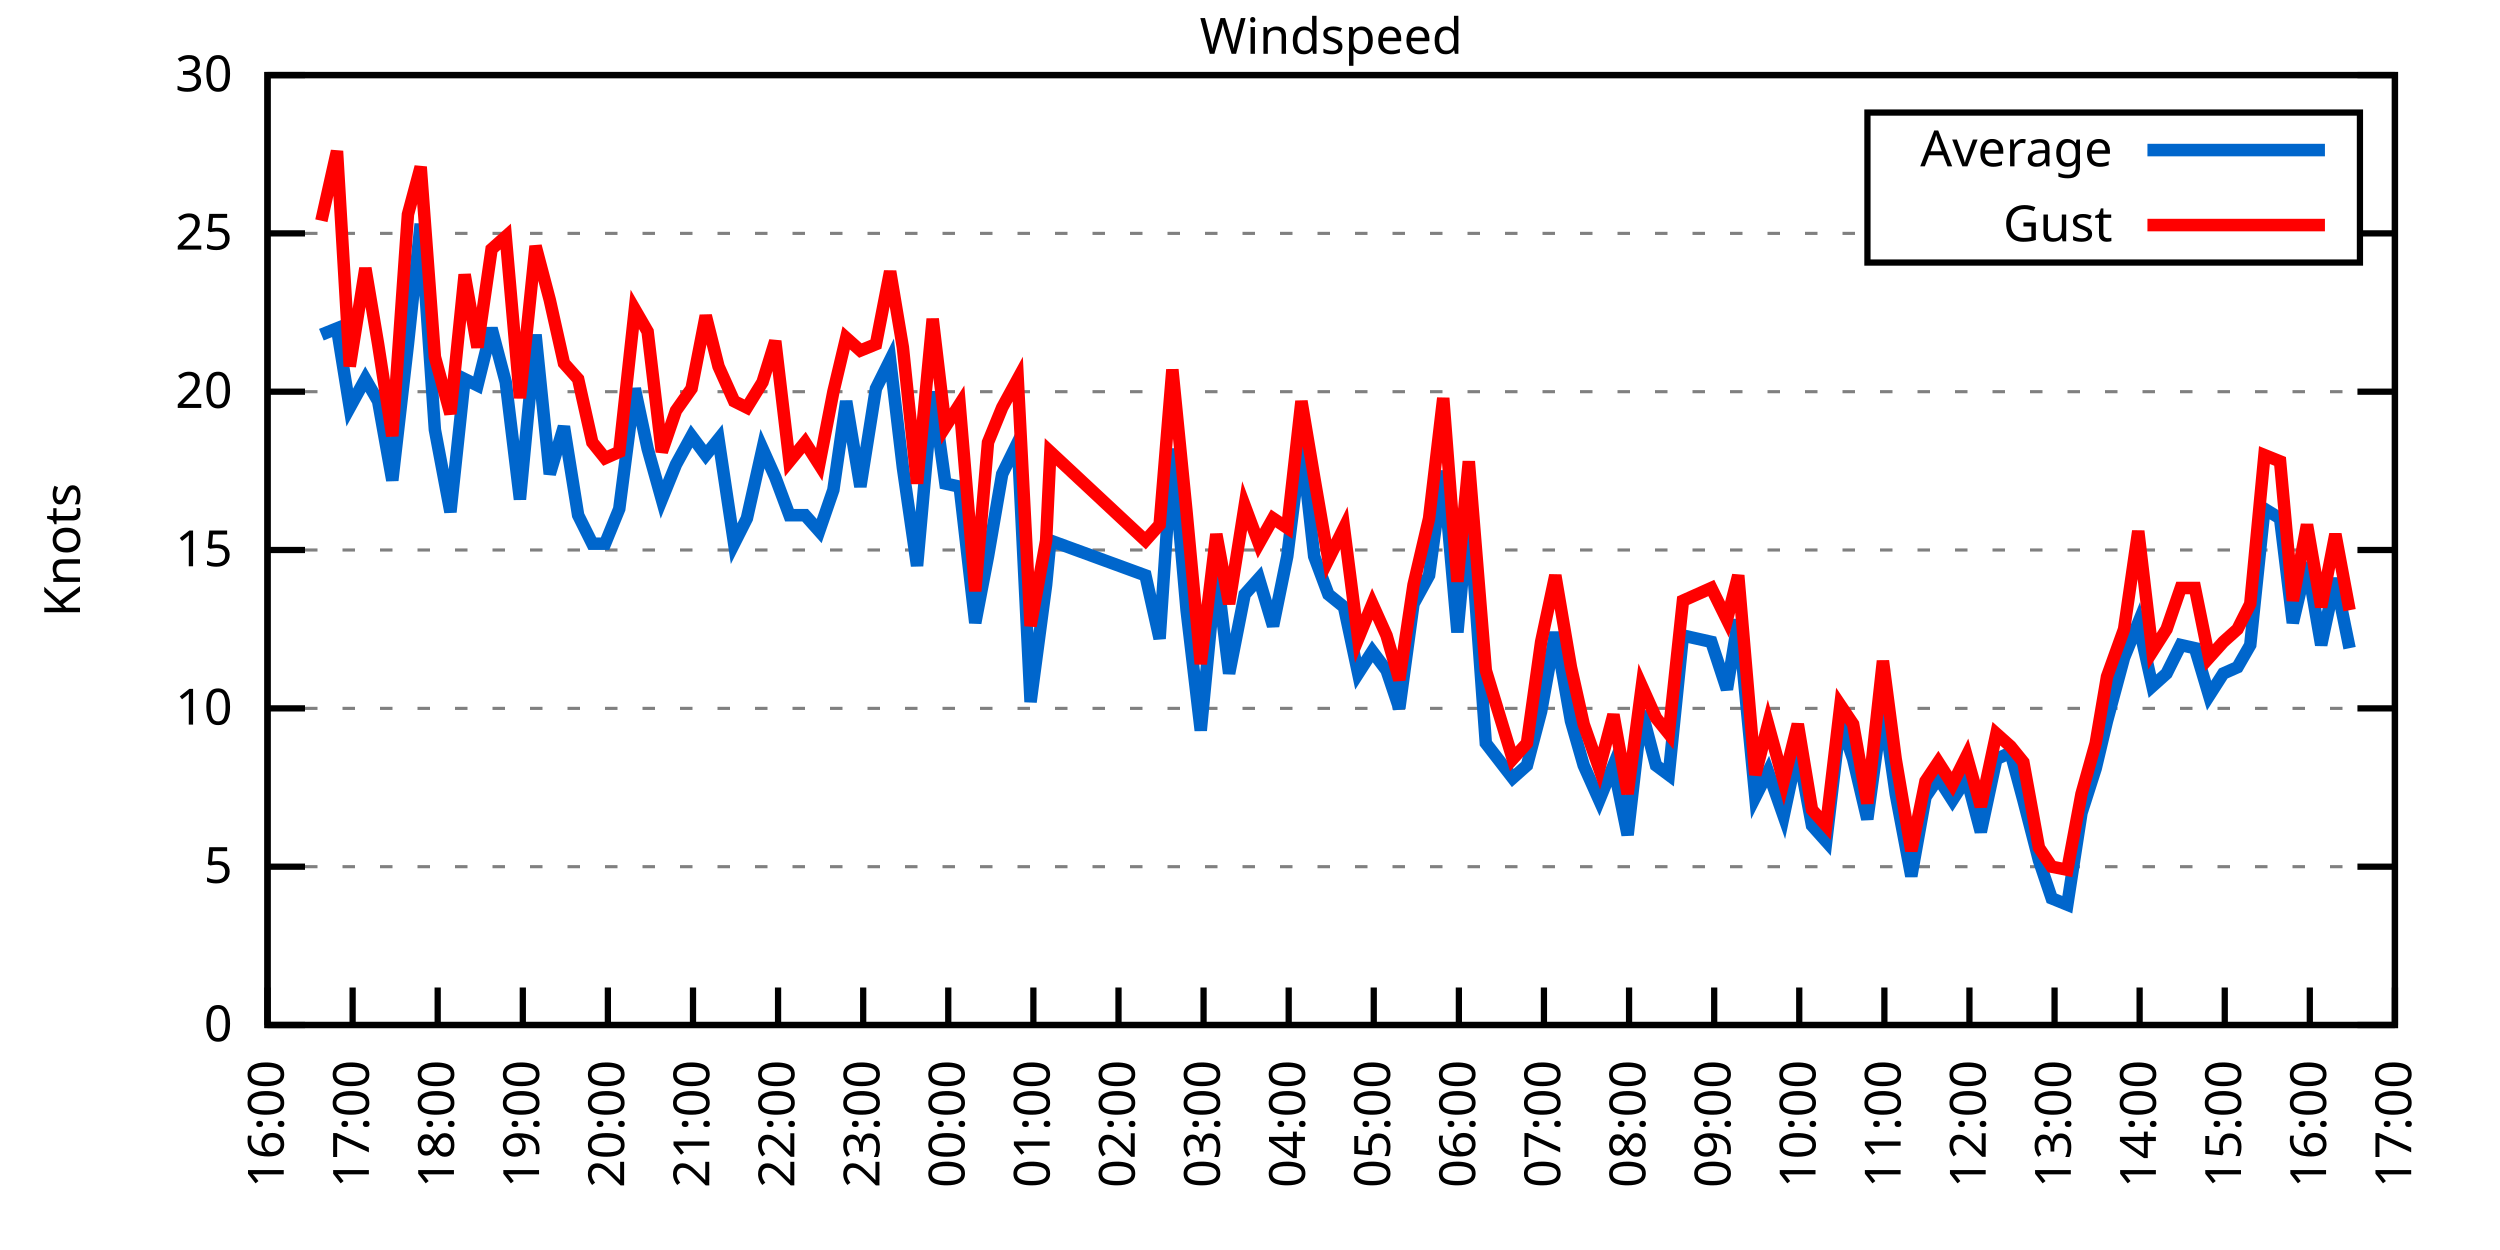
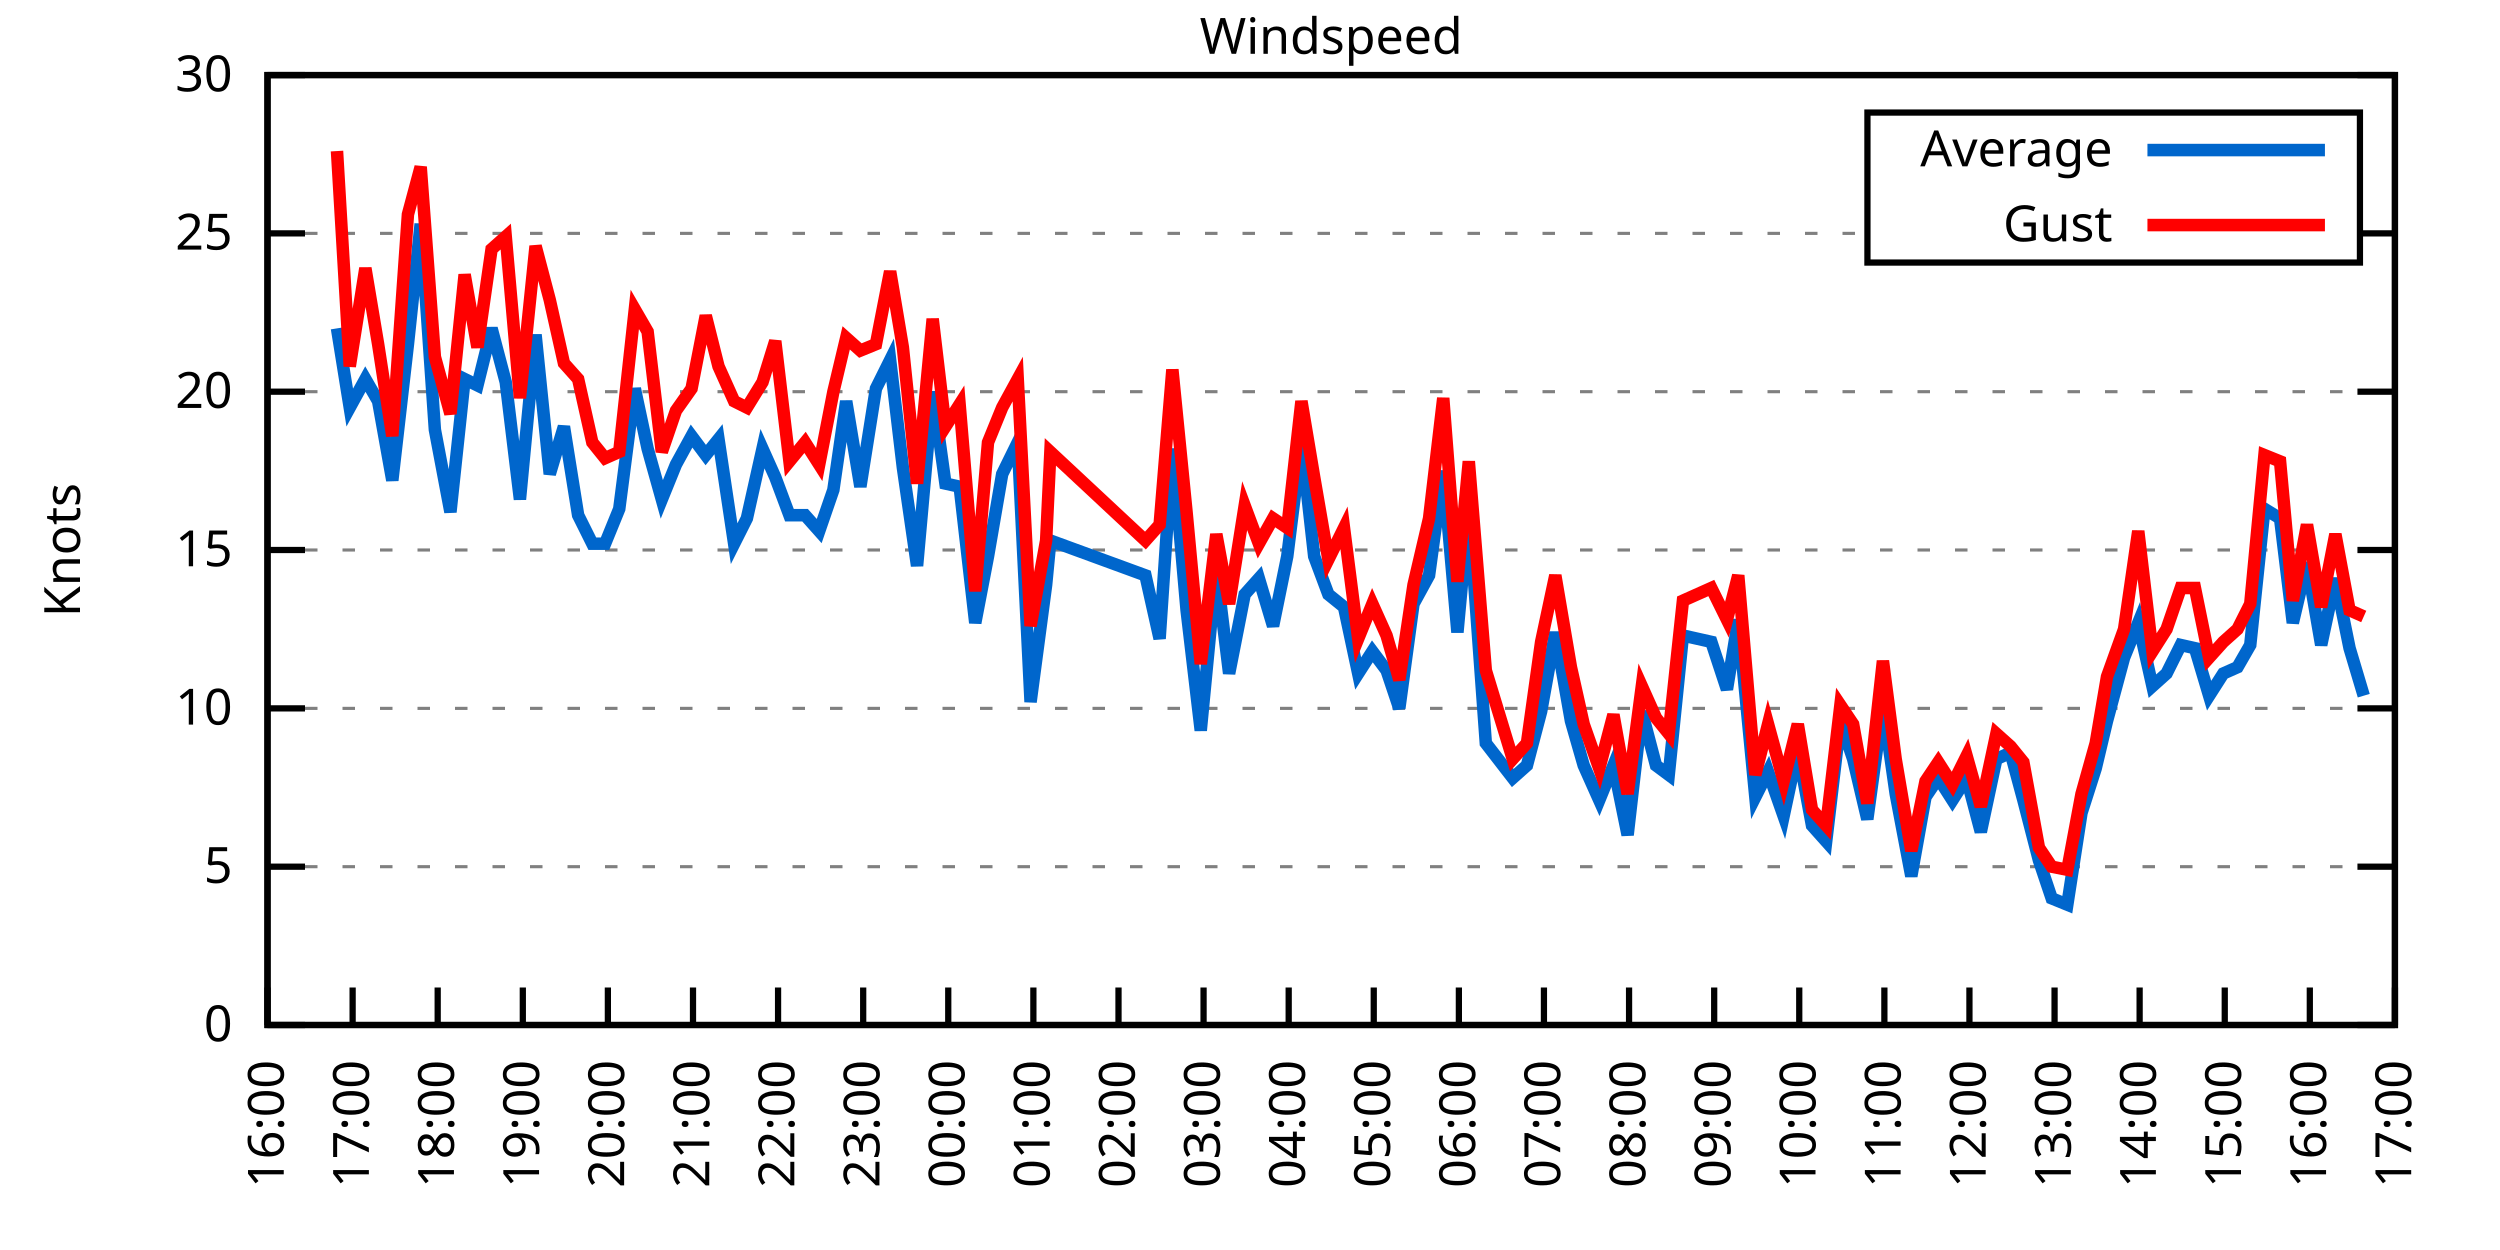
<svg xmlns="http://www.w3.org/2000/svg" xmlns:xlink="http://www.w3.org/1999/xlink" width="400" height="200" viewBox="0 0 400 200">
  <g id="gnuplot_canvas">
    <rect x="0" y="0" width="400" height="200" fill="none" />
    <defs>
      <circle id="gpDot" r="0.5" stroke-width="0.5" stroke="currentColor" />
      <path id="gpPt0" stroke-width="0.333" stroke="currentColor" d="M-1,0 h2 M0,-1 v2" />
      <path id="gpPt1" stroke-width="0.333" stroke="currentColor" d="M-1,-1 L1,1 M1,-1 L-1,1" />
      <path id="gpPt2" stroke-width="0.333" stroke="currentColor" d="M-1,0 L1,0 M0,-1 L0,1 M-1,-1 L1,1 M-1,1 L1,-1" />
      <rect id="gpPt3" stroke-width="0.333" stroke="currentColor" x="-1" y="-1" width="2" height="2" />
      <rect id="gpPt4" stroke-width="0.333" stroke="currentColor" fill="currentColor" x="-1" y="-1" width="2" height="2" />
      <circle id="gpPt5" stroke-width="0.333" stroke="currentColor" cx="0" cy="0" r="1" />
      <use xlink:href="#gpPt5" id="gpPt6" fill="currentColor" stroke="none" />
      <path id="gpPt7" stroke-width="0.333" stroke="currentColor" d="M0,-1.33 L-1.33,0.67 L1.33,0.67 z" />
      <use xlink:href="#gpPt7" id="gpPt8" fill="currentColor" stroke="none" />
      <use xlink:href="#gpPt7" id="gpPt9" stroke="currentColor" transform="rotate(180)" />
      <use xlink:href="#gpPt9" id="gpPt10" fill="currentColor" stroke="none" />
      <use xlink:href="#gpPt3" id="gpPt11" stroke="currentColor" transform="rotate(45)" />
      <use xlink:href="#gpPt11" id="gpPt12" fill="currentColor" stroke="none" />
      <path id="gpPt13" stroke-width="0.333" stroke="currentColor" d="M0,1.330 L1.265,0.411 L0.782,-1.067 L-0.782,-1.076 L-1.265,0.411 z" />
      <use xlink:href="#gpPt13" id="gpPt14" fill="currentColor" stroke="none" />
      <filter id="textbox" filterUnits="objectBoundingBox" x="0" y="0" height="1" width="1">
        <feFlood flood-color="white" flood-opacity="1" result="bgnd" />
        <feComposite in="SourceGraphic" in2="bgnd" operator="atop" />
      </filter>
      <filter id="greybox" filterUnits="objectBoundingBox" x="0" y="0" height="1" width="1">
        <feFlood flood-color="lightgrey" flood-opacity="1" result="grey" />
        <feComposite in="SourceGraphic" in2="grey" operator="atop" />
      </filter>
    </defs>
    <g fill="none" color="white" stroke="currentColor" stroke-width="1.00" stroke-linecap="butt" stroke-linejoin="miter">
</g>
    <g fill="none" color="black" stroke="currentColor" stroke-width="1.00" stroke-linecap="butt" stroke-linejoin="miter">
      <g stroke="none" shape-rendering="crispEdges">
        <polygon fill="rgb(255, 255, 255)" points="42.80,164.00 383.18,164.00 383.18,12.02 42.80,12.02 " />
      </g>
    </g>
    <g fill="none" color="black" stroke="currentColor" stroke-width="1.00" stroke-linecap="butt" stroke-linejoin="miter">
</g>
    <g fill="none" color="black" stroke="black" stroke-width="0.50" stroke-linecap="butt" stroke-linejoin="miter">
</g>
    <g fill="none" color="gray" stroke="currentColor" stroke-width="0.50" stroke-linecap="butt" stroke-linejoin="miter">
      <path stroke="gray" stroke-dasharray="2,4" class="gridline" d="M42.80,164.00 L383.19,164.00  " />
    </g>
    <g fill="none" color="gray" stroke="gray" stroke-width="1.00" stroke-linecap="butt" stroke-linejoin="miter">
</g>
    <g fill="none" color="black" stroke="currentColor" stroke-width="1.00" stroke-linecap="butt" stroke-linejoin="miter">
      <path stroke="black" d="M42.80,164.00 L48.80,164.00 M383.19,164.00 L377.19,164.00  " />
      <g transform="translate(37.20,166.60)" stroke="none" fill="black" font-family="Sans" font-size="8.00" text-anchor="end">
        <text>
          <tspan font-family="Sans"> 0</tspan>
        </text>
      </g>
    </g>
    <g fill="none" color="black" stroke="currentColor" stroke-width="1.00" stroke-linecap="butt" stroke-linejoin="miter">
</g>
    <g fill="none" color="black" stroke="black" stroke-width="0.50" stroke-linecap="butt" stroke-linejoin="miter">
</g>
    <g fill="none" color="gray" stroke="currentColor" stroke-width="0.50" stroke-linecap="butt" stroke-linejoin="miter">
      <path stroke="gray" stroke-dasharray="2,4" class="gridline" d="M42.80,138.67 L383.19,138.67  " />
    </g>
    <g fill="none" color="gray" stroke="gray" stroke-width="1.00" stroke-linecap="butt" stroke-linejoin="miter">
</g>
    <g fill="none" color="black" stroke="currentColor" stroke-width="1.00" stroke-linecap="butt" stroke-linejoin="miter">
      <path stroke="black" d="M42.80,138.67 L48.80,138.67 M383.19,138.67 L377.19,138.67  " />
      <g transform="translate(37.20,141.27)" stroke="none" fill="black" font-family="Sans" font-size="8.00" text-anchor="end">
        <text>
          <tspan font-family="Sans"> 5</tspan>
        </text>
      </g>
    </g>
    <g fill="none" color="black" stroke="currentColor" stroke-width="1.00" stroke-linecap="butt" stroke-linejoin="miter">
</g>
    <g fill="none" color="black" stroke="black" stroke-width="0.50" stroke-linecap="butt" stroke-linejoin="miter">
</g>
    <g fill="none" color="gray" stroke="currentColor" stroke-width="0.50" stroke-linecap="butt" stroke-linejoin="miter">
      <path stroke="gray" stroke-dasharray="2,4" class="gridline" d="M42.80,113.34 L383.19,113.34  " />
    </g>
    <g fill="none" color="gray" stroke="gray" stroke-width="1.00" stroke-linecap="butt" stroke-linejoin="miter">
</g>
    <g fill="none" color="black" stroke="currentColor" stroke-width="1.00" stroke-linecap="butt" stroke-linejoin="miter">
      <path stroke="black" d="M42.80,113.34 L48.80,113.34 M383.19,113.34 L377.19,113.34  " />
      <g transform="translate(37.20,115.94)" stroke="none" fill="black" font-family="Sans" font-size="8.00" text-anchor="end">
        <text>
          <tspan font-family="Sans"> 10</tspan>
        </text>
      </g>
    </g>
    <g fill="none" color="black" stroke="currentColor" stroke-width="1.00" stroke-linecap="butt" stroke-linejoin="miter">
</g>
    <g fill="none" color="black" stroke="black" stroke-width="0.50" stroke-linecap="butt" stroke-linejoin="miter">
</g>
    <g fill="none" color="gray" stroke="currentColor" stroke-width="0.50" stroke-linecap="butt" stroke-linejoin="miter">
      <path stroke="gray" stroke-dasharray="2,4" class="gridline" d="M42.80,88.00 L383.19,88.00  " />
    </g>
    <g fill="none" color="gray" stroke="gray" stroke-width="1.00" stroke-linecap="butt" stroke-linejoin="miter">
</g>
    <g fill="none" color="black" stroke="currentColor" stroke-width="1.00" stroke-linecap="butt" stroke-linejoin="miter">
      <path stroke="black" d="M42.80,88.00 L48.80,88.00 M383.19,88.00 L377.19,88.00  " />
      <g transform="translate(37.20,90.60)" stroke="none" fill="black" font-family="Sans" font-size="8.00" text-anchor="end">
        <text>
          <tspan font-family="Sans"> 15</tspan>
        </text>
      </g>
    </g>
    <g fill="none" color="black" stroke="currentColor" stroke-width="1.00" stroke-linecap="butt" stroke-linejoin="miter">
</g>
    <g fill="none" color="black" stroke="black" stroke-width="0.50" stroke-linecap="butt" stroke-linejoin="miter">
</g>
    <g fill="none" color="gray" stroke="currentColor" stroke-width="0.50" stroke-linecap="butt" stroke-linejoin="miter">
      <path stroke="gray" stroke-dasharray="2,4" class="gridline" d="M42.80,62.67 L383.19,62.67  " />
    </g>
    <g fill="none" color="gray" stroke="gray" stroke-width="1.00" stroke-linecap="butt" stroke-linejoin="miter">
</g>
    <g fill="none" color="black" stroke="currentColor" stroke-width="1.00" stroke-linecap="butt" stroke-linejoin="miter">
      <path stroke="black" d="M42.80,62.67 L48.80,62.67 M383.19,62.67 L377.19,62.67  " />
      <g transform="translate(37.20,65.27)" stroke="none" fill="black" font-family="Sans" font-size="8.00" text-anchor="end">
        <text>
          <tspan font-family="Sans"> 20</tspan>
        </text>
      </g>
    </g>
    <g fill="none" color="black" stroke="currentColor" stroke-width="1.00" stroke-linecap="butt" stroke-linejoin="miter">
</g>
    <g fill="none" color="black" stroke="black" stroke-width="0.50" stroke-linecap="butt" stroke-linejoin="miter">
</g>
    <g fill="none" color="gray" stroke="currentColor" stroke-width="0.50" stroke-linecap="butt" stroke-linejoin="miter">
      <path stroke="gray" stroke-dasharray="2,4" class="gridline" d="M42.80,37.34 L298.79,37.34 M377.59,37.34 L383.19,37.34  " />
    </g>
    <g fill="none" color="gray" stroke="gray" stroke-width="1.00" stroke-linecap="butt" stroke-linejoin="miter">
</g>
    <g fill="none" color="black" stroke="currentColor" stroke-width="1.00" stroke-linecap="butt" stroke-linejoin="miter">
      <path stroke="black" d="M42.80,37.34 L48.80,37.34 M383.19,37.34 L377.19,37.34  " />
      <g transform="translate(37.20,39.94)" stroke="none" fill="black" font-family="Sans" font-size="8.00" text-anchor="end">
        <text>
          <tspan font-family="Sans"> 25</tspan>
        </text>
      </g>
    </g>
    <g fill="none" color="black" stroke="currentColor" stroke-width="1.00" stroke-linecap="butt" stroke-linejoin="miter">
</g>
    <g fill="none" color="black" stroke="black" stroke-width="0.50" stroke-linecap="butt" stroke-linejoin="miter">
</g>
    <g fill="none" color="gray" stroke="currentColor" stroke-width="0.50" stroke-linecap="butt" stroke-linejoin="miter">
      <path stroke="gray" stroke-dasharray="2,4" class="gridline" d="M42.80,12.01 L383.19,12.01  " />
    </g>
    <g fill="none" color="gray" stroke="gray" stroke-width="1.00" stroke-linecap="butt" stroke-linejoin="miter">
</g>
    <g fill="none" color="black" stroke="currentColor" stroke-width="1.00" stroke-linecap="butt" stroke-linejoin="miter">
      <path stroke="black" d="M42.80,12.01 L48.80,12.01 M383.19,12.01 L377.19,12.01  " />
      <g transform="translate(37.20,14.61)" stroke="none" fill="black" font-family="Sans" font-size="8.00" text-anchor="end">
        <text>
          <tspan font-family="Sans"> 30</tspan>
        </text>
      </g>
    </g>
    <g fill="none" color="black" stroke="currentColor" stroke-width="1.00" stroke-linecap="butt" stroke-linejoin="miter">
      <path stroke="black" d="M42.80,164.00 L42.80,158.00  " />
      <g transform="translate(45.40,169.60) rotate(270.00)" stroke="none" fill="black" font-family="Sans" font-size="8.00" text-anchor="end">
        <text>
          <tspan font-family="Sans">16:00</tspan>
        </text>
      </g>
    </g>
    <g fill="none" color="black" stroke="currentColor" stroke-width="1.00" stroke-linecap="butt" stroke-linejoin="miter">
      <path stroke="black" d="M56.42,164.00 L56.42,158.00  " />
      <g transform="translate(59.02,169.60) rotate(270.00)" stroke="none" fill="black" font-family="Sans" font-size="8.00" text-anchor="end">
        <text>
          <tspan font-family="Sans">17:00</tspan>
        </text>
      </g>
    </g>
    <g fill="none" color="black" stroke="currentColor" stroke-width="1.00" stroke-linecap="butt" stroke-linejoin="miter">
      <path stroke="black" d="M70.03,164.00 L70.03,158.00  " />
      <g transform="translate(72.63,169.60) rotate(270.00)" stroke="none" fill="black" font-family="Sans" font-size="8.00" text-anchor="end">
        <text>
          <tspan font-family="Sans">18:00</tspan>
        </text>
      </g>
    </g>
    <g fill="none" color="black" stroke="currentColor" stroke-width="1.00" stroke-linecap="butt" stroke-linejoin="miter">
      <path stroke="black" d="M83.65,164.00 L83.65,158.00  " />
      <g transform="translate(86.25,169.60) rotate(270.00)" stroke="none" fill="black" font-family="Sans" font-size="8.00" text-anchor="end">
        <text>
          <tspan font-family="Sans">19:00</tspan>
        </text>
      </g>
    </g>
    <g fill="none" color="black" stroke="currentColor" stroke-width="1.00" stroke-linecap="butt" stroke-linejoin="miter">
      <path stroke="black" d="M97.26,164.00 L97.26,158.00  " />
      <g transform="translate(99.86,169.60) rotate(270.00)" stroke="none" fill="black" font-family="Sans" font-size="8.00" text-anchor="end">
        <text>
          <tspan font-family="Sans">20:00</tspan>
        </text>
      </g>
    </g>
    <g fill="none" color="black" stroke="currentColor" stroke-width="1.00" stroke-linecap="butt" stroke-linejoin="miter">
      <path stroke="black" d="M110.88,164.00 L110.88,158.00  " />
      <g transform="translate(113.48,169.60) rotate(270.00)" stroke="none" fill="black" font-family="Sans" font-size="8.00" text-anchor="end">
        <text>
          <tspan font-family="Sans">21:00</tspan>
        </text>
      </g>
    </g>
    <g fill="none" color="black" stroke="currentColor" stroke-width="1.00" stroke-linecap="butt" stroke-linejoin="miter">
      <path stroke="black" d="M124.49,164.00 L124.49,158.00  " />
      <g transform="translate(127.09,169.60) rotate(270.00)" stroke="none" fill="black" font-family="Sans" font-size="8.00" text-anchor="end">
        <text>
          <tspan font-family="Sans">22:00</tspan>
        </text>
      </g>
    </g>
    <g fill="none" color="black" stroke="currentColor" stroke-width="1.00" stroke-linecap="butt" stroke-linejoin="miter">
      <path stroke="black" d="M138.11,164.00 L138.11,158.00  " />
      <g transform="translate(140.71,169.60) rotate(270.00)" stroke="none" fill="black" font-family="Sans" font-size="8.00" text-anchor="end">
        <text>
          <tspan font-family="Sans">23:00</tspan>
        </text>
      </g>
    </g>
    <g fill="none" color="black" stroke="currentColor" stroke-width="1.00" stroke-linecap="butt" stroke-linejoin="miter">
      <path stroke="black" d="M151.72,164.00 L151.72,158.00  " />
      <g transform="translate(154.32,169.60) rotate(270.00)" stroke="none" fill="black" font-family="Sans" font-size="8.00" text-anchor="end">
        <text>
          <tspan font-family="Sans">00:00</tspan>
        </text>
      </g>
    </g>
    <g fill="none" color="black" stroke="currentColor" stroke-width="1.00" stroke-linecap="butt" stroke-linejoin="miter">
      <path stroke="black" d="M165.34,164.00 L165.34,158.00  " />
      <g transform="translate(167.94,169.60) rotate(270.00)" stroke="none" fill="black" font-family="Sans" font-size="8.00" text-anchor="end">
        <text>
          <tspan font-family="Sans">01:00</tspan>
        </text>
      </g>
    </g>
    <g fill="none" color="black" stroke="currentColor" stroke-width="1.00" stroke-linecap="butt" stroke-linejoin="miter">
      <path stroke="black" d="M178.96,164.00 L178.96,158.00  " />
      <g transform="translate(181.56,169.60) rotate(270.00)" stroke="none" fill="black" font-family="Sans" font-size="8.00" text-anchor="end">
        <text>
          <tspan font-family="Sans">02:00</tspan>
        </text>
      </g>
    </g>
    <g fill="none" color="black" stroke="currentColor" stroke-width="1.00" stroke-linecap="butt" stroke-linejoin="miter">
      <path stroke="black" d="M192.57,164.00 L192.57,158.00  " />
      <g transform="translate(195.17,169.60) rotate(270.00)" stroke="none" fill="black" font-family="Sans" font-size="8.00" text-anchor="end">
        <text>
          <tspan font-family="Sans">03:00</tspan>
        </text>
      </g>
    </g>
    <g fill="none" color="black" stroke="currentColor" stroke-width="1.00" stroke-linecap="butt" stroke-linejoin="miter">
      <path stroke="black" d="M206.19,164.00 L206.19,158.00  " />
      <g transform="translate(208.79,169.60) rotate(270.00)" stroke="none" fill="black" font-family="Sans" font-size="8.00" text-anchor="end">
        <text>
          <tspan font-family="Sans">04:00</tspan>
        </text>
      </g>
    </g>
    <g fill="none" color="black" stroke="currentColor" stroke-width="1.00" stroke-linecap="butt" stroke-linejoin="miter">
      <path stroke="black" d="M219.80,164.00 L219.80,158.00  " />
      <g transform="translate(222.40,169.60) rotate(270.00)" stroke="none" fill="black" font-family="Sans" font-size="8.00" text-anchor="end">
        <text>
          <tspan font-family="Sans">05:00</tspan>
        </text>
      </g>
    </g>
    <g fill="none" color="black" stroke="currentColor" stroke-width="1.00" stroke-linecap="butt" stroke-linejoin="miter">
      <path stroke="black" d="M233.42,164.00 L233.42,158.00  " />
      <g transform="translate(236.02,169.60) rotate(270.00)" stroke="none" fill="black" font-family="Sans" font-size="8.00" text-anchor="end">
        <text>
          <tspan font-family="Sans">06:00</tspan>
        </text>
      </g>
    </g>
    <g fill="none" color="black" stroke="currentColor" stroke-width="1.00" stroke-linecap="butt" stroke-linejoin="miter">
      <path stroke="black" d="M247.03,164.00 L247.03,158.00  " />
      <g transform="translate(249.63,169.60) rotate(270.00)" stroke="none" fill="black" font-family="Sans" font-size="8.00" text-anchor="end">
        <text>
          <tspan font-family="Sans">07:00</tspan>
        </text>
      </g>
    </g>
    <g fill="none" color="black" stroke="currentColor" stroke-width="1.00" stroke-linecap="butt" stroke-linejoin="miter">
      <path stroke="black" d="M260.65,164.00 L260.65,158.00  " />
      <g transform="translate(263.25,169.60) rotate(270.00)" stroke="none" fill="black" font-family="Sans" font-size="8.00" text-anchor="end">
        <text>
          <tspan font-family="Sans">08:00</tspan>
        </text>
      </g>
    </g>
    <g fill="none" color="black" stroke="currentColor" stroke-width="1.00" stroke-linecap="butt" stroke-linejoin="miter">
      <path stroke="black" d="M274.27,164.00 L274.27,158.00  " />
      <g transform="translate(276.87,169.60) rotate(270.00)" stroke="none" fill="black" font-family="Sans" font-size="8.00" text-anchor="end">
        <text>
          <tspan font-family="Sans">09:00</tspan>
        </text>
      </g>
    </g>
    <g fill="none" color="black" stroke="currentColor" stroke-width="1.00" stroke-linecap="butt" stroke-linejoin="miter">
      <path stroke="black" d="M287.88,164.00 L287.88,158.00  " />
      <g transform="translate(290.48,169.60) rotate(270.00)" stroke="none" fill="black" font-family="Sans" font-size="8.00" text-anchor="end">
        <text>
          <tspan font-family="Sans">10:00</tspan>
        </text>
      </g>
    </g>
    <g fill="none" color="black" stroke="currentColor" stroke-width="1.00" stroke-linecap="butt" stroke-linejoin="miter">
      <path stroke="black" d="M301.50,164.00 L301.50,158.00  " />
      <g transform="translate(304.10,169.60) rotate(270.00)" stroke="none" fill="black" font-family="Sans" font-size="8.00" text-anchor="end">
        <text>
          <tspan font-family="Sans">11:00</tspan>
        </text>
      </g>
    </g>
    <g fill="none" color="black" stroke="currentColor" stroke-width="1.00" stroke-linecap="butt" stroke-linejoin="miter">
      <path stroke="black" d="M315.11,164.00 L315.11,158.00  " />
      <g transform="translate(317.71,169.60) rotate(270.00)" stroke="none" fill="black" font-family="Sans" font-size="8.00" text-anchor="end">
        <text>
          <tspan font-family="Sans">12:00</tspan>
        </text>
      </g>
    </g>
    <g fill="none" color="black" stroke="currentColor" stroke-width="1.00" stroke-linecap="butt" stroke-linejoin="miter">
      <path stroke="black" d="M328.73,164.00 L328.73,158.00  " />
      <g transform="translate(331.33,169.60) rotate(270.00)" stroke="none" fill="black" font-family="Sans" font-size="8.00" text-anchor="end">
        <text>
          <tspan font-family="Sans">13:00</tspan>
        </text>
      </g>
    </g>
    <g fill="none" color="black" stroke="currentColor" stroke-width="1.00" stroke-linecap="butt" stroke-linejoin="miter">
      <path stroke="black" d="M342.34,164.00 L342.34,158.00  " />
      <g transform="translate(344.94,169.60) rotate(270.00)" stroke="none" fill="black" font-family="Sans" font-size="8.00" text-anchor="end">
        <text>
          <tspan font-family="Sans">14:00</tspan>
        </text>
      </g>
    </g>
    <g fill="none" color="black" stroke="currentColor" stroke-width="1.00" stroke-linecap="butt" stroke-linejoin="miter">
      <path stroke="black" d="M355.96,164.00 L355.96,158.00  " />
      <g transform="translate(358.56,169.60) rotate(270.00)" stroke="none" fill="black" font-family="Sans" font-size="8.00" text-anchor="end">
        <text>
          <tspan font-family="Sans">15:00</tspan>
        </text>
      </g>
    </g>
    <g fill="none" color="black" stroke="currentColor" stroke-width="1.00" stroke-linecap="butt" stroke-linejoin="miter">
      <path stroke="black" d="M369.57,164.00 L369.57,158.00  " />
      <g transform="translate(372.17,169.60) rotate(270.00)" stroke="none" fill="black" font-family="Sans" font-size="8.00" text-anchor="end">
        <text>
          <tspan font-family="Sans">16:00</tspan>
        </text>
      </g>
    </g>
    <g fill="none" color="black" stroke="currentColor" stroke-width="1.00" stroke-linecap="butt" stroke-linejoin="miter">
      <path stroke="black" d="M383.19,164.00 L383.19,158.00  " />
      <g transform="translate(385.79,169.60) rotate(270.00)" stroke="none" fill="black" font-family="Sans" font-size="8.00" text-anchor="end">
        <text>
          <tspan font-family="Sans">17:00</tspan>
        </text>
      </g>
    </g>
    <g fill="none" color="black" stroke="currentColor" stroke-width="1.00" stroke-linecap="butt" stroke-linejoin="miter">
</g>
    <g fill="none" color="black" stroke="currentColor" stroke-width="1.00" stroke-linecap="butt" stroke-linejoin="miter">
      <path stroke="black" d="M42.80,12.01 L42.80,164.00 L383.19,164.00 L383.19,12.01 L42.80,12.01 Z  " />
    </g>
    <g fill="none" color="black" stroke="currentColor" stroke-width="1.00" stroke-linecap="butt" stroke-linejoin="miter">
</g>
    <g fill="none" color="black" stroke="currentColor" stroke-width="1.00" stroke-linecap="butt" stroke-linejoin="miter">
      <path stroke="black" d="M298.79,42.01 L298.79,18.01 L377.59,18.01 L377.59,42.01 L298.79,42.01 Z  " />
    </g>
    <g id="Windspeed_plot_1">
      <g fill="none" color="white" stroke="black" stroke-width="2.00" stroke-linecap="butt" stroke-linejoin="miter">
</g>
      <g fill="none" color="black" stroke="currentColor" stroke-width="2.00" stroke-linecap="butt" stroke-linejoin="miter">
        <g transform="translate(337.99,26.61)" stroke="none" fill="black" font-family="Sans" font-size="8.00" text-anchor="end">
          <text>
            <tspan font-family="Sans">Average</tspan>
          </text>
        </g>
      </g>
      <g fill="none" color="black" stroke="currentColor" stroke-width="2.00" stroke-linecap="butt" stroke-linejoin="miter">
-         <path stroke="rgb(  0, 102, 204)" d="M343.59,24.01 L371.99,24.01 M51.42,53.55 L53.92,52.54 L55.96,65.21 L58.46,60.65 L60.50,64.19 L62.77,76.86   L65.27,55.07 L67.31,35.82 L69.58,68.75 L72.07,81.93 L74.34,60.65 L76.39,61.66 L78.65,52.54 L80.92,61.15   L83.19,79.90 L85.69,53.55 L87.96,75.85 L90.23,68.25 L92.50,82.43 L94.77,86.99 L96.81,86.99 L99.08,81.42   L101.57,62.17 L103.62,71.79 L105.89,79.90 L108.15,74.33 L110.65,69.77 L112.92,72.81 L114.96,70.27 L117.46,86.99   L119.50,82.94 L122.00,71.79 L124.04,76.35 L126.31,82.43 L128.81,82.43 L131.07,84.97 L133.34,78.38 L135.39,64.19   L137.66,77.87 L140.15,62.17 L142.42,57.61 L144.46,74.83 L146.73,90.54 L149.23,62.67 L151.27,77.37 L153.54,77.87   L156.04,99.66 L158.08,89.02 L160.35,75.85 L162.84,70.78 L164.89,112.32 L167.38,93.58 L168.06,86.49 L183.27,92.06   L185.54,102.19 L187.58,71.79 L189.85,97.63 L192.12,116.88 L194.61,91.04 L196.66,107.76 L199.15,95.10 L201.42,92.56   L203.69,100.16 L205.96,89.02 L208.23,70.78 L210.27,89.02 L212.54,95.10 L215.04,97.12 L217.31,107.76 L219.58,104.22   L221.85,107.26 L223.89,113.34 L226.16,96.62 L228.65,92.06 L230.92,75.34 L233.19,101.18 L235.01,81.42 L237.73,118.91   L242.04,124.48 L244.31,122.46 L246.58,113.84 L248.85,101.18 L251.35,115.36 L253.39,122.46 L255.88,128.03 L258.15,122.46   L260.42,133.60 L262.69,113.84 L264.96,122.46 L267.00,123.98 L269.27,101.68 L273.81,102.70 L276.31,110.30 L278.12,99.15   L280.85,127.52 L282.89,123.47 L285.38,130.56 L287.65,119.92 L289.92,132.08 L292.19,134.62 L294.46,115.36 L296.50,121.44   L298.77,131.07 L301.27,112.83 L303.31,127.02 L305.81,140.19 L308.08,127.52 L310.12,124.48 L312.39,128.03 L314.66,124.48   L316.93,133.10 L319.42,121.44 L321.69,120.43 L323.74,128.03 L326.23,137.66 L328.27,143.73 L330.77,144.75 L333.04,130.06   L335.31,122.96 L337.12,115.36 L339.85,105.23 L342.12,99.66 L344.39,109.79 L346.65,107.76 L348.92,103.20 L351.19,103.71   L353.46,111.31 L355.73,107.76 L358.00,106.75 L360.04,103.20 L362.31,81.42 L364.81,82.94 L366.85,99.66 L369.12,90.03   L371.39,103.20 L373.66,92.56 L375.93,103.71  " />
+         <path stroke="rgb(  0, 102, 204)" d="M343.59,24.01 L371.99,24.01 M53.92,52.54 L55.96,65.21 L58.46,60.65 L60.50,64.19 L62.77,76.86 L65.27,55.07   L67.31,35.82 L69.58,68.75 L72.07,81.93 L74.34,60.65 L76.39,61.66 L78.65,52.54 L80.92,61.15 L83.19,79.90   L85.69,53.55 L87.96,75.85 L90.23,68.25 L92.50,82.43 L94.77,86.99 L96.81,86.99 L99.08,81.42 L101.57,62.17   L103.62,71.79 L105.89,79.90 L108.15,74.33 L110.65,69.77 L112.92,72.81 L114.96,70.27 L117.46,86.99 L119.50,82.94   L122.00,71.79 L124.04,76.35 L126.31,82.43 L128.81,82.43 L131.07,84.97 L133.34,78.38 L135.39,64.19 L137.66,77.87   L140.15,62.17 L142.42,57.61 L144.46,74.83 L146.73,90.54 L149.23,62.67 L151.27,77.37 L153.54,77.87 L156.04,99.66   L158.08,89.02 L160.35,75.85 L162.84,70.78 L164.89,112.32 L167.38,93.58 L168.06,86.49 L183.27,92.06 L185.54,102.19   L187.58,71.79 L189.85,97.63 L192.12,116.88 L194.61,91.04 L196.66,107.76 L199.15,95.10 L201.42,92.56 L203.69,100.16   L205.96,89.02 L208.23,70.78 L210.27,89.02 L212.54,95.10 L215.04,97.12 L217.31,107.76 L219.58,104.22 L221.85,107.26   L223.89,113.34 L226.16,96.62 L228.65,92.06 L230.92,75.34 L233.19,101.18 L235.01,81.42 L237.73,118.91 L242.04,124.48   L244.31,122.46 L246.58,113.84 L248.85,101.18 L251.35,115.36 L253.39,122.46 L255.88,128.03 L258.15,122.46 L260.42,133.60   L262.69,113.84 L264.96,122.46 L267.00,123.98 L269.27,101.68 L273.81,102.70 L276.31,110.30 L278.12,99.15 L280.85,127.52   L282.89,123.47 L285.38,130.56 L287.65,119.92 L289.92,132.08 L292.19,134.62 L294.46,115.36 L296.50,121.44 L298.77,131.07   L301.27,112.83 L303.31,127.02 L305.81,140.19 L308.08,127.52 L310.12,124.48 L312.39,128.03 L314.66,124.48 L316.93,133.10   L319.42,121.44 L321.69,120.43 L323.74,128.03 L326.23,137.66 L328.27,143.73 L330.77,144.75 L333.04,130.06 L335.31,122.96   L337.12,115.36 L339.85,105.23 L342.12,99.66 L344.39,109.79 L346.65,107.76 L348.92,103.20 L351.19,103.71 L353.46,111.31   L355.73,107.76 L358.00,106.75 L360.04,103.20 L362.31,81.42 L364.81,82.94 L366.85,99.66 L369.12,90.03 L371.39,103.20   L373.66,92.56 L375.93,103.71 L378.20,111.31  " />
      </g>
    </g>
    <g id="Windspeed_plot_2">
      <g fill="none" color="black" stroke="currentColor" stroke-width="2.00" stroke-linecap="butt" stroke-linejoin="miter">
        <g transform="translate(337.99,38.61)" stroke="none" fill="black" font-family="Sans" font-size="8.00" text-anchor="end">
          <text>
            <tspan font-family="Sans">Gust</tspan>
          </text>
        </g>
      </g>
      <g fill="none" color="black" stroke="currentColor" stroke-width="2.00" stroke-linecap="butt" stroke-linejoin="miter">
-         <path stroke="rgb(255,   0,   0)" d="M343.59,36.01 L371.99,36.01 M51.42,35.32 L53.92,24.17 L55.96,58.62 L58.46,42.91 L60.50,55.07 L62.77,69.77   L65.27,34.30 L67.31,26.70 L69.58,57.10 L72.07,66.22 L74.34,43.93 L76.39,55.58 L78.65,39.87 L80.92,37.85   L83.19,63.69 L85.69,39.37 L87.96,47.98 L90.23,58.11 L92.50,60.65 L94.77,70.78 L96.81,73.31 L99.08,72.30   L101.57,49.50 L103.62,53.05 L105.89,72.30 L108.15,65.71 L110.65,62.17 L112.92,50.51 L114.96,58.62 L117.46,64.19   L119.50,65.21 L122.00,61.15 L124.04,54.57 L126.31,73.82 L128.81,70.78 L131.07,74.33 L133.34,62.67 L135.39,54.06   L137.66,56.09 L140.15,55.07 L142.42,43.42 L144.46,55.58 L146.73,77.37 L149.23,51.02 L151.27,68.25 L153.54,64.70   L156.04,94.59 L158.08,70.78 L160.35,65.21 L162.84,60.65 L164.89,100.16 L167.38,86.49 L168.06,72.30 L183.27,86.49   L185.54,83.95 L187.58,59.13 L189.85,81.93 L192.12,106.24 L194.61,85.47 L196.66,96.62 L199.15,80.91 L201.42,86.99   L203.69,82.94 L205.96,84.46 L208.23,64.19 L210.27,76.35 L212.54,89.52 L215.04,84.46 L217.31,102.19 L219.58,96.62   L221.85,101.68 L223.89,108.78 L226.16,93.58 L228.65,82.94 L230.92,63.69 L233.19,93.07 L235.01,73.82 L237.73,107.26   L242.04,121.44 L244.31,118.91 L246.58,102.70 L248.85,92.06 L251.35,106.75 L253.39,115.87 L255.88,122.96 L258.15,114.35   L260.42,127.02 L262.69,109.79 L264.96,114.86 L267.00,117.39 L269.27,96.11 L273.81,94.08 L276.31,99.15 L278.12,92.06   L280.85,123.98 L282.89,115.87 L285.38,124.99 L287.65,115.87 L289.92,129.55 L292.19,132.08 L294.46,112.83 L296.50,115.87   L298.77,128.54 L301.27,105.74 L303.31,121.44 L305.81,136.14 L308.08,124.99 L310.12,121.95 L312.39,125.50 L314.66,120.94   L316.93,129.04 L319.42,117.39 L321.69,119.42 L323.74,121.95 L326.23,135.63 L328.27,138.67 L330.77,139.17 L333.04,127.02   L335.31,118.91 L337.12,108.27 L339.85,100.67 L342.12,84.97 L344.39,104.22 L346.65,100.67 L348.92,94.08 L351.19,94.08   L353.46,105.23 L355.73,102.70 L358.00,100.67 L360.04,96.62 L362.31,72.81 L364.81,73.82 L366.85,96.11 L369.12,83.95   L371.39,97.12 L373.66,85.47 L375.93,97.63  " />
+         <path stroke="rgb(255,   0,   0)" d="M343.59,36.01 L371.99,36.01 M53.92,24.17 L55.96,58.62 L58.46,42.91 L60.50,55.07 L62.77,69.77 L65.27,34.30   L67.31,26.70 L69.58,57.10 L72.07,66.22 L74.34,43.93 L76.39,55.58 L78.65,39.87 L80.92,37.85 L83.19,63.69   L85.69,39.37 L87.96,47.98 L90.23,58.11 L92.50,60.65 L94.77,70.78 L96.81,73.31 L99.08,72.30 L101.57,49.50   L103.62,53.05 L105.89,72.30 L108.15,65.71 L110.65,62.17 L112.92,50.51 L114.96,58.62 L117.46,64.19 L119.50,65.21   L122.00,61.15 L124.04,54.57 L126.31,73.82 L128.81,70.78 L131.07,74.33 L133.34,62.67 L135.39,54.06 L137.66,56.09   L140.15,55.07 L142.42,43.42 L144.46,55.58 L146.73,77.37 L149.23,51.02 L151.27,68.25 L153.54,64.70 L156.04,94.59   L158.08,70.78 L160.35,65.21 L162.84,60.65 L164.89,100.16 L167.38,86.49 L168.06,72.30 L183.27,86.49 L185.54,83.95   L187.58,59.13 L189.85,81.93 L192.12,106.24 L194.61,85.47 L196.66,96.62 L199.15,80.91 L201.42,86.99 L203.69,82.94   L205.96,84.46 L208.23,64.19 L210.27,76.35 L212.54,89.52 L215.04,84.46 L217.31,102.19 L219.58,96.62 L221.85,101.68   L223.89,108.78 L226.16,93.58 L228.65,82.94 L230.92,63.69 L233.19,93.07 L235.01,73.82 L237.73,107.26 L242.04,121.44   L244.31,118.91 L246.58,102.70 L248.85,92.06 L251.35,106.75 L253.39,115.87 L255.88,122.96 L258.15,114.35 L260.42,127.02   L262.69,109.79 L264.96,114.86 L267.00,117.39 L269.27,96.11 L273.81,94.08 L276.31,99.15 L278.12,92.06 L280.85,123.98   L282.89,115.87 L285.38,124.99 L287.65,115.87 L289.92,129.55 L292.19,132.08 L294.46,112.83 L296.50,115.87 L298.77,128.54   L301.27,105.74 L303.31,121.44 L305.81,136.14 L308.08,124.99 L310.12,121.95 L312.39,125.50 L314.66,120.94 L316.93,129.04   L319.42,117.39 L321.69,119.42 L323.74,121.95 L326.23,135.63 L328.27,138.67 L330.77,139.17 L333.04,127.02 L335.31,118.91   L337.12,108.27 L339.85,100.67 L342.12,84.97 L344.39,104.22 L346.65,100.67 L348.92,94.08 L351.19,94.08 L353.46,105.23   L355.73,102.70 L358.00,100.67 L360.04,96.62 L362.31,72.81 L364.81,73.82 L366.85,96.11 L369.12,83.95 L371.39,97.12   L373.66,85.47 L375.93,97.63 L378.20,98.64  " />
      </g>
    </g>
    <g fill="none" color="black" stroke="currentColor" stroke-width="2.00" stroke-linecap="butt" stroke-linejoin="miter">
</g>
    <g fill="none" color="black" stroke="black" stroke-width="1.00" stroke-linecap="butt" stroke-linejoin="miter">
</g>
    <g fill="none" color="black" stroke="currentColor" stroke-width="1.00" stroke-linecap="butt" stroke-linejoin="miter">
      <path stroke="black" d="M42.80,12.01 L42.80,164.00 L383.19,164.00 L383.19,12.01 L42.80,12.01 Z  " />
      <g transform="translate(12.80,88.01) rotate(270.00)" stroke="none" fill="black" font-family="Sans" font-size="8.00" text-anchor="middle">
        <text>
          <tspan font-family="Sans">Knots</tspan>
        </text>
      </g>
    </g>
    <g fill="none" color="black" stroke="currentColor" stroke-width="1.00" stroke-linecap="butt" stroke-linejoin="miter">
</g>
    <g fill="none" color="black" stroke="currentColor" stroke-width="1.00" stroke-linecap="butt" stroke-linejoin="miter">
      <g transform="translate(212.99,8.61)" stroke="none" fill="black" font-family="Sans" font-size="8.00" text-anchor="middle">
        <text>
          <tspan font-family="Sans">Windspeed</tspan>
        </text>
      </g>
    </g>
    <g fill="none" color="black" stroke="currentColor" stroke-width="1.00" stroke-linecap="butt" stroke-linejoin="miter">
</g>
  </g>
</svg>
